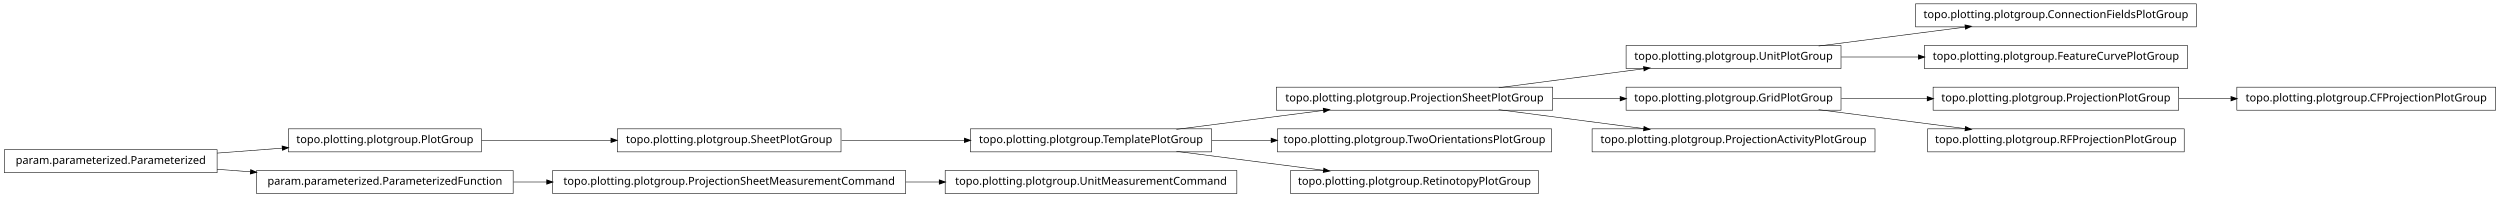
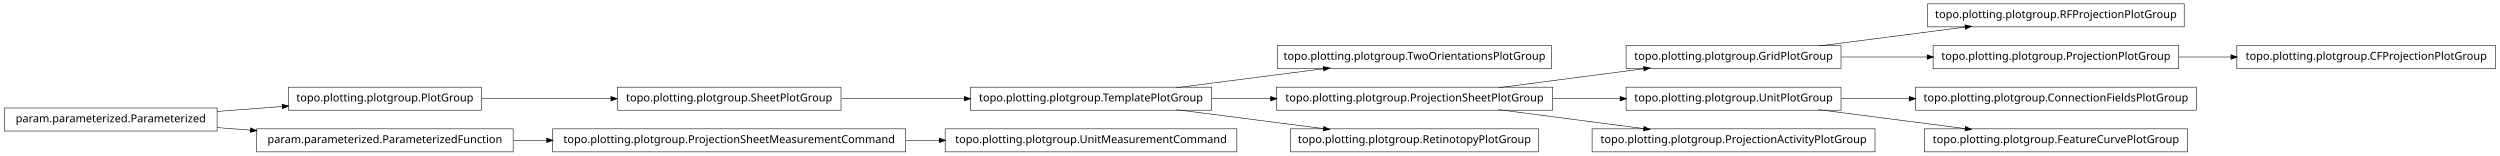
- <svg xmlns="http://www.w3.org/2000/svg" width="2280pt" height="180pt" viewBox="0.00 0.00 2280.00 180.00">
-   <g id="graph1" class="graph" transform="scale(1 1) rotate(0) translate(4 176)">
-     <polygon fill="white" stroke="white" points="-4,5 -4,-176 2277,-176 2277,5 -4,5" />
+ <svg xmlns="http://www.w3.org/2000/svg" width="2280pt" height="142pt" viewBox="0.00 0.00 2280.00 142.00">
+   <g id="graph1" class="graph" transform="scale(1 1) rotate(0) translate(4 138)">
+     <polygon fill="white" stroke="white" points="-4,5 -4,-138 2277,-138 2277,5 -4,5" />
    <g id="node1" class="node">
+       <polygon fill="none" stroke="black" stroke-width="0.5" points="1411,-96.5 1161,-96.5 1161,-75.5 1411,-75.5 1411,-96.5" />
+       <text text-anchor="middle" x="1286" y="-83.5" font-family="Vera" font-size="10.00">topo.plotting.plotgroup.TwoOrientationsPlotGroup</text>
+     </g>
+     <g id="node2" class="node">
+       <polygon fill="none" stroke="black" stroke-width="0.5" points="1101,-58.5 881,-58.5 881,-37.5 1101,-37.5 1101,-58.5" />
+       <text text-anchor="middle" x="991" y="-45.5" font-family="Vera" font-size="10.00">topo.plotting.plotgroup.TemplatePlotGroup</text>
+     </g>
+     <g id="edge2" class="edge">
+       <path fill="none" stroke="black" stroke-width="0.5" d="M1068.89,-58.034C1110.23,-63.358 1161.03,-69.902 1203.1,-75.321" />
+       <polygon fill="black" stroke="black" points="1203,-77.073 1208.18,-75.976 1203.45,-73.601 1203,-77.073" />
+     </g>
+     <g id="node15" class="node">
+       <polygon fill="none" stroke="black" stroke-width="0.5" points="1412,-58.5 1160,-58.5 1160,-37.5 1412,-37.5 1412,-58.5" />
+       <text text-anchor="middle" x="1286" y="-45.5" font-family="Vera" font-size="10.00">topo.plotting.plotgroup.ProjectionSheetPlotGroup</text>
+     </g>
+     <g id="edge12" class="edge">
+       <path fill="none" stroke="black" stroke-width="0.5" d="M1101.27,-48C1118.77,-48 1137.02,-48 1154.94,-48" />
+       <polygon fill="black" stroke="black" points="1154.99,-49.75 1159.99,-48 1154.99,-46.25 1154.99,-49.75" />
+     </g>
+     <g id="node30" class="node">
+       <polygon fill="none" stroke="black" stroke-width="0.5" points="1399,-20.5 1173,-20.5 1173,0.5 1399,0.5 1399,-20.5" />
+       <text text-anchor="middle" x="1286" y="-7.5" font-family="Vera" font-size="10.00">topo.plotting.plotgroup.RetinotopyPlotGroup</text>
+     </g>
+     <g id="edge28" class="edge">
+       <path fill="none" stroke="black" stroke-width="0.5" d="M1068.89,-37.966C1110.23,-32.642 1161.03,-26.098 1203.1,-20.679" />
+       <polygon fill="black" stroke="black" points="1203.45,-22.399 1208.18,-20.024 1203,-18.927 1203.45,-22.399" />
+     </g>
+     <g id="node4" class="node">
+       <polygon fill="none" stroke="black" stroke-width="0.5" points="1988,-134.5 1754,-134.5 1754,-113.5 1988,-113.5 1988,-134.5" />
+       <text text-anchor="middle" x="1871" y="-121.5" font-family="Vera" font-size="10.00">topo.plotting.plotgroup.RFProjectionPlotGroup</text>
+     </g>
+     <g id="node5" class="node">
+       <polygon fill="none" stroke="black" stroke-width="0.5" points="1675,-96.5 1479,-96.5 1479,-75.5 1675,-75.5 1675,-96.5" />
+       <text text-anchor="middle" x="1577" y="-83.5" font-family="Vera" font-size="10.00">topo.plotting.plotgroup.GridPlotGroup</text>
+     </g>
+     <g id="edge4" class="edge">
+       <path fill="none" stroke="black" stroke-width="0.5" d="M1654.63,-96.034C1695.83,-101.358 1746.45,-107.902 1788.38,-113.321" />
+       <polygon fill="black" stroke="black" points="1788.26,-115.071 1793.45,-113.976 1788.71,-111.599 1788.26,-115.071" />
+     </g>
+     <g id="node13" class="node">
+       <polygon fill="none" stroke="black" stroke-width="0.5" points="1983,-96.5 1759,-96.5 1759,-75.5 1983,-75.5 1983,-96.5" />
+       <text text-anchor="middle" x="1871" y="-83.5" font-family="Vera" font-size="10.00">topo.plotting.plotgroup.ProjectionPlotGroup</text>
+     </g>
+     <g id="edge10" class="edge">
+       <path fill="none" stroke="black" stroke-width="0.5" d="M1675.31,-86C1700.42,-86 1727.68,-86 1753.65,-86" />
+       <polygon fill="black" stroke="black" points="1753.82,-87.75 1758.82,-86 1753.82,-84.25 1753.82,-87.75" />
+     </g>
+     <g id="node7" class="node">
+       <polygon fill="none" stroke="black" stroke-width="0.5" points="435,-58.5 259,-58.5 259,-37.5 435,-37.5 435,-58.5" />
+       <text text-anchor="middle" x="347" y="-45.5" font-family="Vera" font-size="10.00">topo.plotting.plotgroup.PlotGroup</text>
+     </g>
+     <g id="node22" class="node">
      <polygon fill="none" stroke="black" stroke-width="0.5" points="763,-58.5 559,-58.5 559,-37.5 763,-37.5 763,-58.5" />
      <text text-anchor="middle" x="661" y="-45.5" font-family="Vera" font-size="10.00">topo.plotting.plotgroup.SheetPlotGroup</text>
    </g>
-     <g id="node14" class="node">
-       <polygon fill="none" stroke="black" stroke-width="0.5" points="1101,-58.5 881,-58.5 881,-37.5 1101,-37.5 1101,-58.5" />
-       <text text-anchor="middle" x="991" y="-45.5" font-family="Vera" font-size="10.00">topo.plotting.plotgroup.TemplatePlotGroup</text>
+     <g id="edge26" class="edge">
+       <path fill="none" stroke="black" stroke-width="0.5" d="M435.302,-48C471.932,-48 514.775,-48 553.234,-48" />
+       <polygon fill="black" stroke="black" points="553.387,-49.75 558.387,-48 553.387,-46.25 553.387,-49.75" />
+     </g>
+     <g id="node8" class="node">
+       <polygon fill="none" stroke="black" stroke-width="0.5" points="194,-39.5 5.68434e-14,-39.5 0,-18.5 194,-18.5 194,-39.5" />
+       <text text-anchor="middle" x="97" y="-26.5" font-family="Vera" font-size="10.00">param.parameterized.Parameterized</text>
+     </g>
+     <g id="edge6" class="edge">
+       <path fill="none" stroke="black" stroke-width="0.5" d="M194.014,-36.373C213.46,-37.851 233.859,-39.401 253.193,-40.871" />
+       <polygon fill="black" stroke="black" points="253.499,-42.649 258.617,-41.283 253.764,-39.159 253.499,-42.649" />
+     </g>
+     <g id="node32" class="node">
+       <polygon fill="none" stroke="black" stroke-width="0.5" points="464,-20.5 230,-20.5 230,0.5 464,0.5 464,-20.5" />
+       <text text-anchor="middle" x="347" y="-7.5" font-family="Vera" font-size="10.00">param.parameterized.ParameterizedFunction</text>
+     </g>
+     <g id="edge30" class="edge">
+       <path fill="none" stroke="black" stroke-width="0.5" d="M194.014,-21.627C204.04,-20.865 214.319,-20.084 224.575,-19.304" />
+       <polygon fill="black" stroke="black" points="224.754,-21.046 229.607,-18.922 224.489,-17.556 224.754,-21.046" />
+     </g>
+     <g id="node10" class="node">
+       <polygon fill="none" stroke="black" stroke-width="0.5" points="1999,-58.5 1743,-58.5 1743,-37.5 1999,-37.5 1999,-58.5" />
+       <text text-anchor="middle" x="1871" y="-45.5" font-family="Vera" font-size="10.00">topo.plotting.plotgroup.ConnectionFieldsPlotGroup</text>
+     </g>
+     <g id="node11" class="node">
+       <polygon fill="none" stroke="black" stroke-width="0.5" points="1675,-58.5 1479,-58.5 1479,-37.5 1675,-37.5 1675,-58.5" />
+       <text text-anchor="middle" x="1577" y="-45.5" font-family="Vera" font-size="10.00">topo.plotting.plotgroup.UnitPlotGroup</text>
+     </g>
+     <g id="edge8" class="edge">
+       <path fill="none" stroke="black" stroke-width="0.5" d="M1675.31,-48C1695.24,-48 1716.52,-48 1737.44,-48" />
+       <polygon fill="black" stroke="black" points="1737.46,-49.75 1742.46,-48 1737.46,-46.25 1737.46,-49.75" />
+     </g>
+     <g id="node25" class="node">
+       <polygon fill="none" stroke="black" stroke-width="0.5" points="1991,-20.5 1751,-20.5 1751,0.5 1991,0.5 1991,-20.5" />
+       <text text-anchor="middle" x="1871" y="-7.5" font-family="Vera" font-size="10.00">topo.plotting.plotgroup.FeatureCurvePlotGroup</text>
+     </g>
+     <g id="edge22" class="edge">
+       <path fill="none" stroke="black" stroke-width="0.5" d="M1654.63,-37.966C1695.83,-32.642 1746.45,-26.098 1788.38,-20.679" />
+       <polygon fill="black" stroke="black" points="1788.71,-22.401 1793.45,-20.024 1788.26,-18.93 1788.71,-22.401" />
+     </g>
+     <g id="node20" class="node">
+       <polygon fill="none" stroke="black" stroke-width="0.5" points="2272,-96.5 2036,-96.5 2036,-75.5 2272,-75.5 2272,-96.5" />
+       <text text-anchor="middle" x="2154" y="-83.5" font-family="Vera" font-size="10.00">topo.plotting.plotgroup.CFProjectionPlotGroup</text>
+     </g>
+     <g id="edge16" class="edge">
+       <path fill="none" stroke="black" stroke-width="0.5" d="M1983.26,-86C1998.78,-86 2014.8,-86 2030.52,-86" />
+       <polygon fill="black" stroke="black" points="2030.84,-87.75 2035.84,-86 2030.84,-84.25 2030.84,-87.75" />
+     </g>
+     <g id="edge32" class="edge">
+       <path fill="none" stroke="black" stroke-width="0.5" d="M1362.84,-58.034C1403.61,-63.358 1453.73,-69.902 1495.22,-75.321" />
+       <polygon fill="black" stroke="black" points="1495.05,-77.064 1500.24,-75.976 1495.51,-73.593 1495.05,-77.064" />
+     </g>
+     <g id="edge20" class="edge">
+       <path fill="none" stroke="black" stroke-width="0.5" d="M1412.37,-48C1432.87,-48 1453.89,-48 1473.76,-48" />
+       <polygon fill="black" stroke="black" points="1473.78,-49.75 1478.78,-48 1473.78,-46.25 1473.78,-49.75" />
+     </g>
+     <g id="node27" class="node">
+       <polygon fill="none" stroke="black" stroke-width="0.5" points="1706,-20.5 1448,-20.5 1448,0.5 1706,0.5 1706,-20.5" />
+       <text text-anchor="middle" x="1577" y="-7.5" font-family="Vera" font-size="10.00">topo.plotting.plotgroup.ProjectionActivityPlotGroup</text>
+     </g>
+     <g id="edge24" class="edge">
+       <path fill="none" stroke="black" stroke-width="0.5" d="M1362.84,-37.966C1403.61,-32.642 1453.73,-26.098 1495.22,-20.679" />
+       <polygon fill="black" stroke="black" points="1495.51,-22.407 1500.24,-20.024 1495.05,-18.936 1495.51,-22.407" />
+     </g>
+     <g id="node17" class="node">
+       <polygon fill="none" stroke="black" stroke-width="0.5" points="1124,-20.5 858,-20.5 858,0.5 1124,0.5 1124,-20.5" />
+       <text text-anchor="middle" x="991" y="-7.5" font-family="Vera" font-size="10.00">topo.plotting.plotgroup.UnitMeasurementCommand</text>
+     </g>
+     <g id="node18" class="node">
+       <polygon fill="none" stroke="black" stroke-width="0.5" points="822,-20.5 500,-20.5 500,0.5 822,0.5 822,-20.5" />
+       <text text-anchor="middle" x="661" y="-7.5" font-family="Vera" font-size="10.00">topo.plotting.plotgroup.ProjectionSheetMeasurementCommand</text>
+     </g>
+     <g id="edge14" class="edge">
+       <path fill="none" stroke="black" stroke-width="0.5" d="M822.133,-10C832.304,-10 842.494,-10 852.549,-10" />
+       <polygon fill="black" stroke="black" points="852.794,-11.75 857.794,-10 852.794,-8.25 852.794,-11.75" />
    </g>
    <g id="edge18" class="edge">
      <path fill="none" stroke="black" stroke-width="0.5" d="M763.605,-48C799.041,-48 838.979,-48 875.385,-48" />
      <polygon fill="black" stroke="black" points="875.73,-49.75 880.729,-48 875.729,-46.25 875.73,-49.75" />
    </g>
-     <g id="node2" class="node">
-       <polygon fill="none" stroke="black" stroke-width="0.5" points="435,-58.5 259,-58.5 259,-37.5 435,-37.5 435,-58.5" />
-       <text text-anchor="middle" x="347" y="-45.5" font-family="Vera" font-size="10.00">topo.plotting.plotgroup.PlotGroup</text>
-     </g>
-     <g id="edge2" class="edge">
-       <path fill="none" stroke="black" stroke-width="0.5" d="M435.302,-48C471.932,-48 514.775,-48 553.234,-48" />
-       <polygon fill="black" stroke="black" points="553.387,-49.75 558.387,-48 553.387,-46.25 553.387,-49.75" />
-     </g>
-     <g id="node4" class="node">
-       <polygon fill="none" stroke="black" stroke-width="0.5" points="1675,-134.5 1479,-134.5 1479,-113.5 1675,-113.5 1675,-134.5" />
-       <text text-anchor="middle" x="1577" y="-121.5" font-family="Vera" font-size="10.00">topo.plotting.plotgroup.UnitPlotGroup</text>
-     </g>
-     <g id="node16" class="node">
-       <polygon fill="none" stroke="black" stroke-width="0.5" points="1999,-172.5 1743,-172.5 1743,-151.5 1999,-151.5 1999,-172.5" />
-       <text text-anchor="middle" x="1871" y="-159.5" font-family="Vera" font-size="10.00">topo.plotting.plotgroup.ConnectionFieldsPlotGroup</text>
-     </g>
-     <g id="edge14" class="edge">
-       <path fill="none" stroke="black" stroke-width="0.5" d="M1654.63,-134.034C1695.83,-139.358 1746.45,-145.902 1788.38,-151.321" />
-       <polygon fill="black" stroke="black" points="1788.26,-153.071 1793.45,-151.976 1788.71,-149.599 1788.26,-153.071" />
-     </g>
-     <g id="node28" class="node">
-       <polygon fill="none" stroke="black" stroke-width="0.5" points="1991,-134.5 1751,-134.5 1751,-113.5 1991,-113.5 1991,-134.5" />
-       <text text-anchor="middle" x="1871" y="-121.5" font-family="Vera" font-size="10.00">topo.plotting.plotgroup.FeatureCurvePlotGroup</text>
-     </g>
-     <g id="edge26" class="edge">
-       <path fill="none" stroke="black" stroke-width="0.5" d="M1675.31,-124C1697.9,-124 1722.23,-124 1745.8,-124" />
-       <polygon fill="black" stroke="black" points="1745.81,-125.75 1750.81,-124 1745.81,-122.25 1745.81,-125.75" />
-     </g>
-     <g id="node5" class="node">
-       <polygon fill="none" stroke="black" stroke-width="0.5" points="1412,-96.5 1160,-96.5 1160,-75.5 1412,-75.5 1412,-96.5" />
-       <text text-anchor="middle" x="1286" y="-83.5" font-family="Vera" font-size="10.00">topo.plotting.plotgroup.ProjectionSheetPlotGroup</text>
-     </g>
-     <g id="edge4" class="edge">
-       <path fill="none" stroke="black" stroke-width="0.5" d="M1362.84,-96.034C1403.61,-101.358 1453.73,-107.902 1495.22,-113.321" />
-       <polygon fill="black" stroke="black" points="1495.05,-115.064 1500.24,-113.976 1495.51,-111.593 1495.05,-115.064" />
-     </g>
-     <g id="node11" class="node">
-       <polygon fill="none" stroke="black" stroke-width="0.5" points="1675,-96.5 1479,-96.5 1479,-75.5 1675,-75.5 1675,-96.5" />
-       <text text-anchor="middle" x="1577" y="-83.5" font-family="Vera" font-size="10.00">topo.plotting.plotgroup.GridPlotGroup</text>
-     </g>
-     <g id="edge10" class="edge">
-       <path fill="none" stroke="black" stroke-width="0.5" d="M1412.37,-86C1432.87,-86 1453.89,-86 1473.76,-86" />
-       <polygon fill="black" stroke="black" points="1473.78,-87.75 1478.78,-86 1473.78,-84.25 1473.78,-87.75" />
-     </g>
-     <g id="node33" class="node">
-       <polygon fill="none" stroke="black" stroke-width="0.5" points="1706,-58.5 1448,-58.5 1448,-37.5 1706,-37.5 1706,-58.5" />
-       <text text-anchor="middle" x="1577" y="-45.5" font-family="Vera" font-size="10.00">topo.plotting.plotgroup.ProjectionActivityPlotGroup</text>
-     </g>
-     <g id="edge32" class="edge">
-       <path fill="none" stroke="black" stroke-width="0.5" d="M1362.84,-75.966C1403.61,-70.641 1453.73,-64.098 1495.22,-58.679" />
-       <polygon fill="black" stroke="black" points="1495.51,-60.407 1500.24,-58.024 1495.05,-56.936 1495.51,-60.407" />
-     </g>
-     <g id="node7" class="node">
-       <polygon fill="none" stroke="black" stroke-width="0.5" points="2272,-96.5 2036,-96.5 2036,-75.5 2272,-75.5 2272,-96.5" />
-       <text text-anchor="middle" x="2154" y="-83.5" font-family="Vera" font-size="10.00">topo.plotting.plotgroup.CFProjectionPlotGroup</text>
-     </g>
-     <g id="node8" class="node">
-       <polygon fill="none" stroke="black" stroke-width="0.5" points="1983,-96.5 1759,-96.5 1759,-75.5 1983,-75.5 1983,-96.5" />
-       <text text-anchor="middle" x="1871" y="-83.5" font-family="Vera" font-size="10.00">topo.plotting.plotgroup.ProjectionPlotGroup</text>
-     </g>
-     <g id="edge6" class="edge">
-       <path fill="none" stroke="black" stroke-width="0.5" d="M1983.26,-86C1998.78,-86 2014.8,-86 2030.52,-86" />
-       <polygon fill="black" stroke="black" points="2030.84,-87.75 2035.84,-86 2030.84,-84.25 2030.84,-87.75" />
-     </g>
-     <g id="node10" class="node">
-       <polygon fill="none" stroke="black" stroke-width="0.5" points="1988,-58.5 1754,-58.5 1754,-37.5 1988,-37.5 1988,-58.5" />
-       <text text-anchor="middle" x="1871" y="-45.5" font-family="Vera" font-size="10.00">topo.plotting.plotgroup.RFProjectionPlotGroup</text>
-     </g>
-     <g id="edge24" class="edge">
-       <path fill="none" stroke="black" stroke-width="0.5" d="M1675.31,-86C1700.42,-86 1727.68,-86 1753.65,-86" />
-       <polygon fill="black" stroke="black" points="1753.82,-87.75 1758.82,-86 1753.82,-84.25 1753.82,-87.75" />
-     </g>
-     <g id="edge8" class="edge">
-       <path fill="none" stroke="black" stroke-width="0.5" d="M1654.63,-75.966C1695.83,-70.641 1746.45,-64.098 1788.38,-58.679" />
-       <polygon fill="black" stroke="black" points="1788.71,-60.401 1793.45,-58.024 1788.26,-56.929 1788.71,-60.401" />
-     </g>
-     <g id="edge12" class="edge">
-       <path fill="none" stroke="black" stroke-width="0.5" d="M1068.89,-58.034C1110.23,-63.358 1161.03,-69.902 1203.1,-75.321" />
-       <polygon fill="black" stroke="black" points="1203,-77.073 1208.18,-75.976 1203.45,-73.601 1203,-77.073" />
-     </g>
-     <g id="node18" class="node">
-       <polygon fill="none" stroke="black" stroke-width="0.5" points="1411,-58.5 1161,-58.5 1161,-37.5 1411,-37.5 1411,-58.5" />
-       <text text-anchor="middle" x="1286" y="-45.5" font-family="Vera" font-size="10.00">topo.plotting.plotgroup.TwoOrientationsPlotGroup</text>
-     </g>
-     <g id="edge16" class="edge">
-       <path fill="none" stroke="black" stroke-width="0.5" d="M1101.27,-48C1118.92,-48 1137.33,-48 1155.4,-48" />
-       <polygon fill="black" stroke="black" points="1155.49,-49.75 1160.49,-48 1155.49,-46.25 1155.49,-49.75" />
-     </g>
-     <g id="node31" class="node">
-       <polygon fill="none" stroke="black" stroke-width="0.5" points="1399,-20.5 1173,-20.5 1173,0.5 1399,0.5 1399,-20.5" />
-       <text text-anchor="middle" x="1286" y="-7.5" font-family="Vera" font-size="10.00">topo.plotting.plotgroup.RetinotopyPlotGroup</text>
-     </g>
-     <g id="edge30" class="edge">
-       <path fill="none" stroke="black" stroke-width="0.5" d="M1068.89,-37.966C1110.23,-32.642 1161.03,-26.098 1203.1,-20.679" />
-       <polygon fill="black" stroke="black" points="1203.45,-22.399 1208.18,-20.024 1203,-18.927 1203.45,-22.399" />
-     </g>
-     <g id="node21" class="node">
-       <polygon fill="none" stroke="black" stroke-width="0.5" points="194,-39.5 5.68434e-14,-39.5 0,-18.5 194,-18.5 194,-39.5" />
-       <text text-anchor="middle" x="97" y="-26.5" font-family="Vera" font-size="10.00">param.parameterized.Parameterized</text>
-     </g>
-     <g id="edge28" class="edge">
-       <path fill="none" stroke="black" stroke-width="0.5" d="M194.014,-36.373C213.46,-37.851 233.859,-39.401 253.193,-40.871" />
-       <polygon fill="black" stroke="black" points="253.499,-42.649 258.617,-41.283 253.764,-39.159 253.499,-42.649" />
-     </g>
-     <g id="node25" class="node">
-       <polygon fill="none" stroke="black" stroke-width="0.5" points="464,-20.5 230,-20.5 230,0.5 464,0.5 464,-20.5" />
-       <text text-anchor="middle" x="347" y="-7.5" font-family="Vera" font-size="10.00">param.parameterized.ParameterizedFunction</text>
-     </g>
    <g id="edge34" class="edge">
-       <path fill="none" stroke="black" stroke-width="0.5" d="M194.014,-21.627C204.04,-20.865 214.319,-20.084 224.575,-19.304" />
-       <polygon fill="black" stroke="black" points="224.754,-21.046 229.607,-18.922 224.489,-17.556 224.754,-21.046" />
-     </g>
-     <g id="node22" class="node">
-       <polygon fill="none" stroke="black" stroke-width="0.5" points="1124,-20.5 858,-20.5 858,0.5 1124,0.5 1124,-20.5" />
-       <text text-anchor="middle" x="991" y="-7.5" font-family="Vera" font-size="10.00">topo.plotting.plotgroup.UnitMeasurementCommand</text>
-     </g>
-     <g id="node23" class="node">
-       <polygon fill="none" stroke="black" stroke-width="0.5" points="822,-20.5 500,-20.5 500,0.5 822,0.5 822,-20.5" />
-       <text text-anchor="middle" x="661" y="-7.5" font-family="Vera" font-size="10.00">topo.plotting.plotgroup.ProjectionSheetMeasurementCommand</text>
-     </g>
-     <g id="edge20" class="edge">
-       <path fill="none" stroke="black" stroke-width="0.5" d="M822.133,-10C832.304,-10 842.494,-10 852.549,-10" />
-       <polygon fill="black" stroke="black" points="852.794,-11.75 857.794,-10 852.794,-8.25 852.794,-11.75" />
-     </g>
-     <g id="edge22" class="edge">
      <path fill="none" stroke="black" stroke-width="0.5" d="M464.369,-10C474.323,-10 484.506,-10 494.741,-10" />
      <polygon fill="black" stroke="black" points="494.769,-11.75 499.769,-10 494.769,-8.25 494.769,-11.75" />
    </g>
  </g>
</svg>
